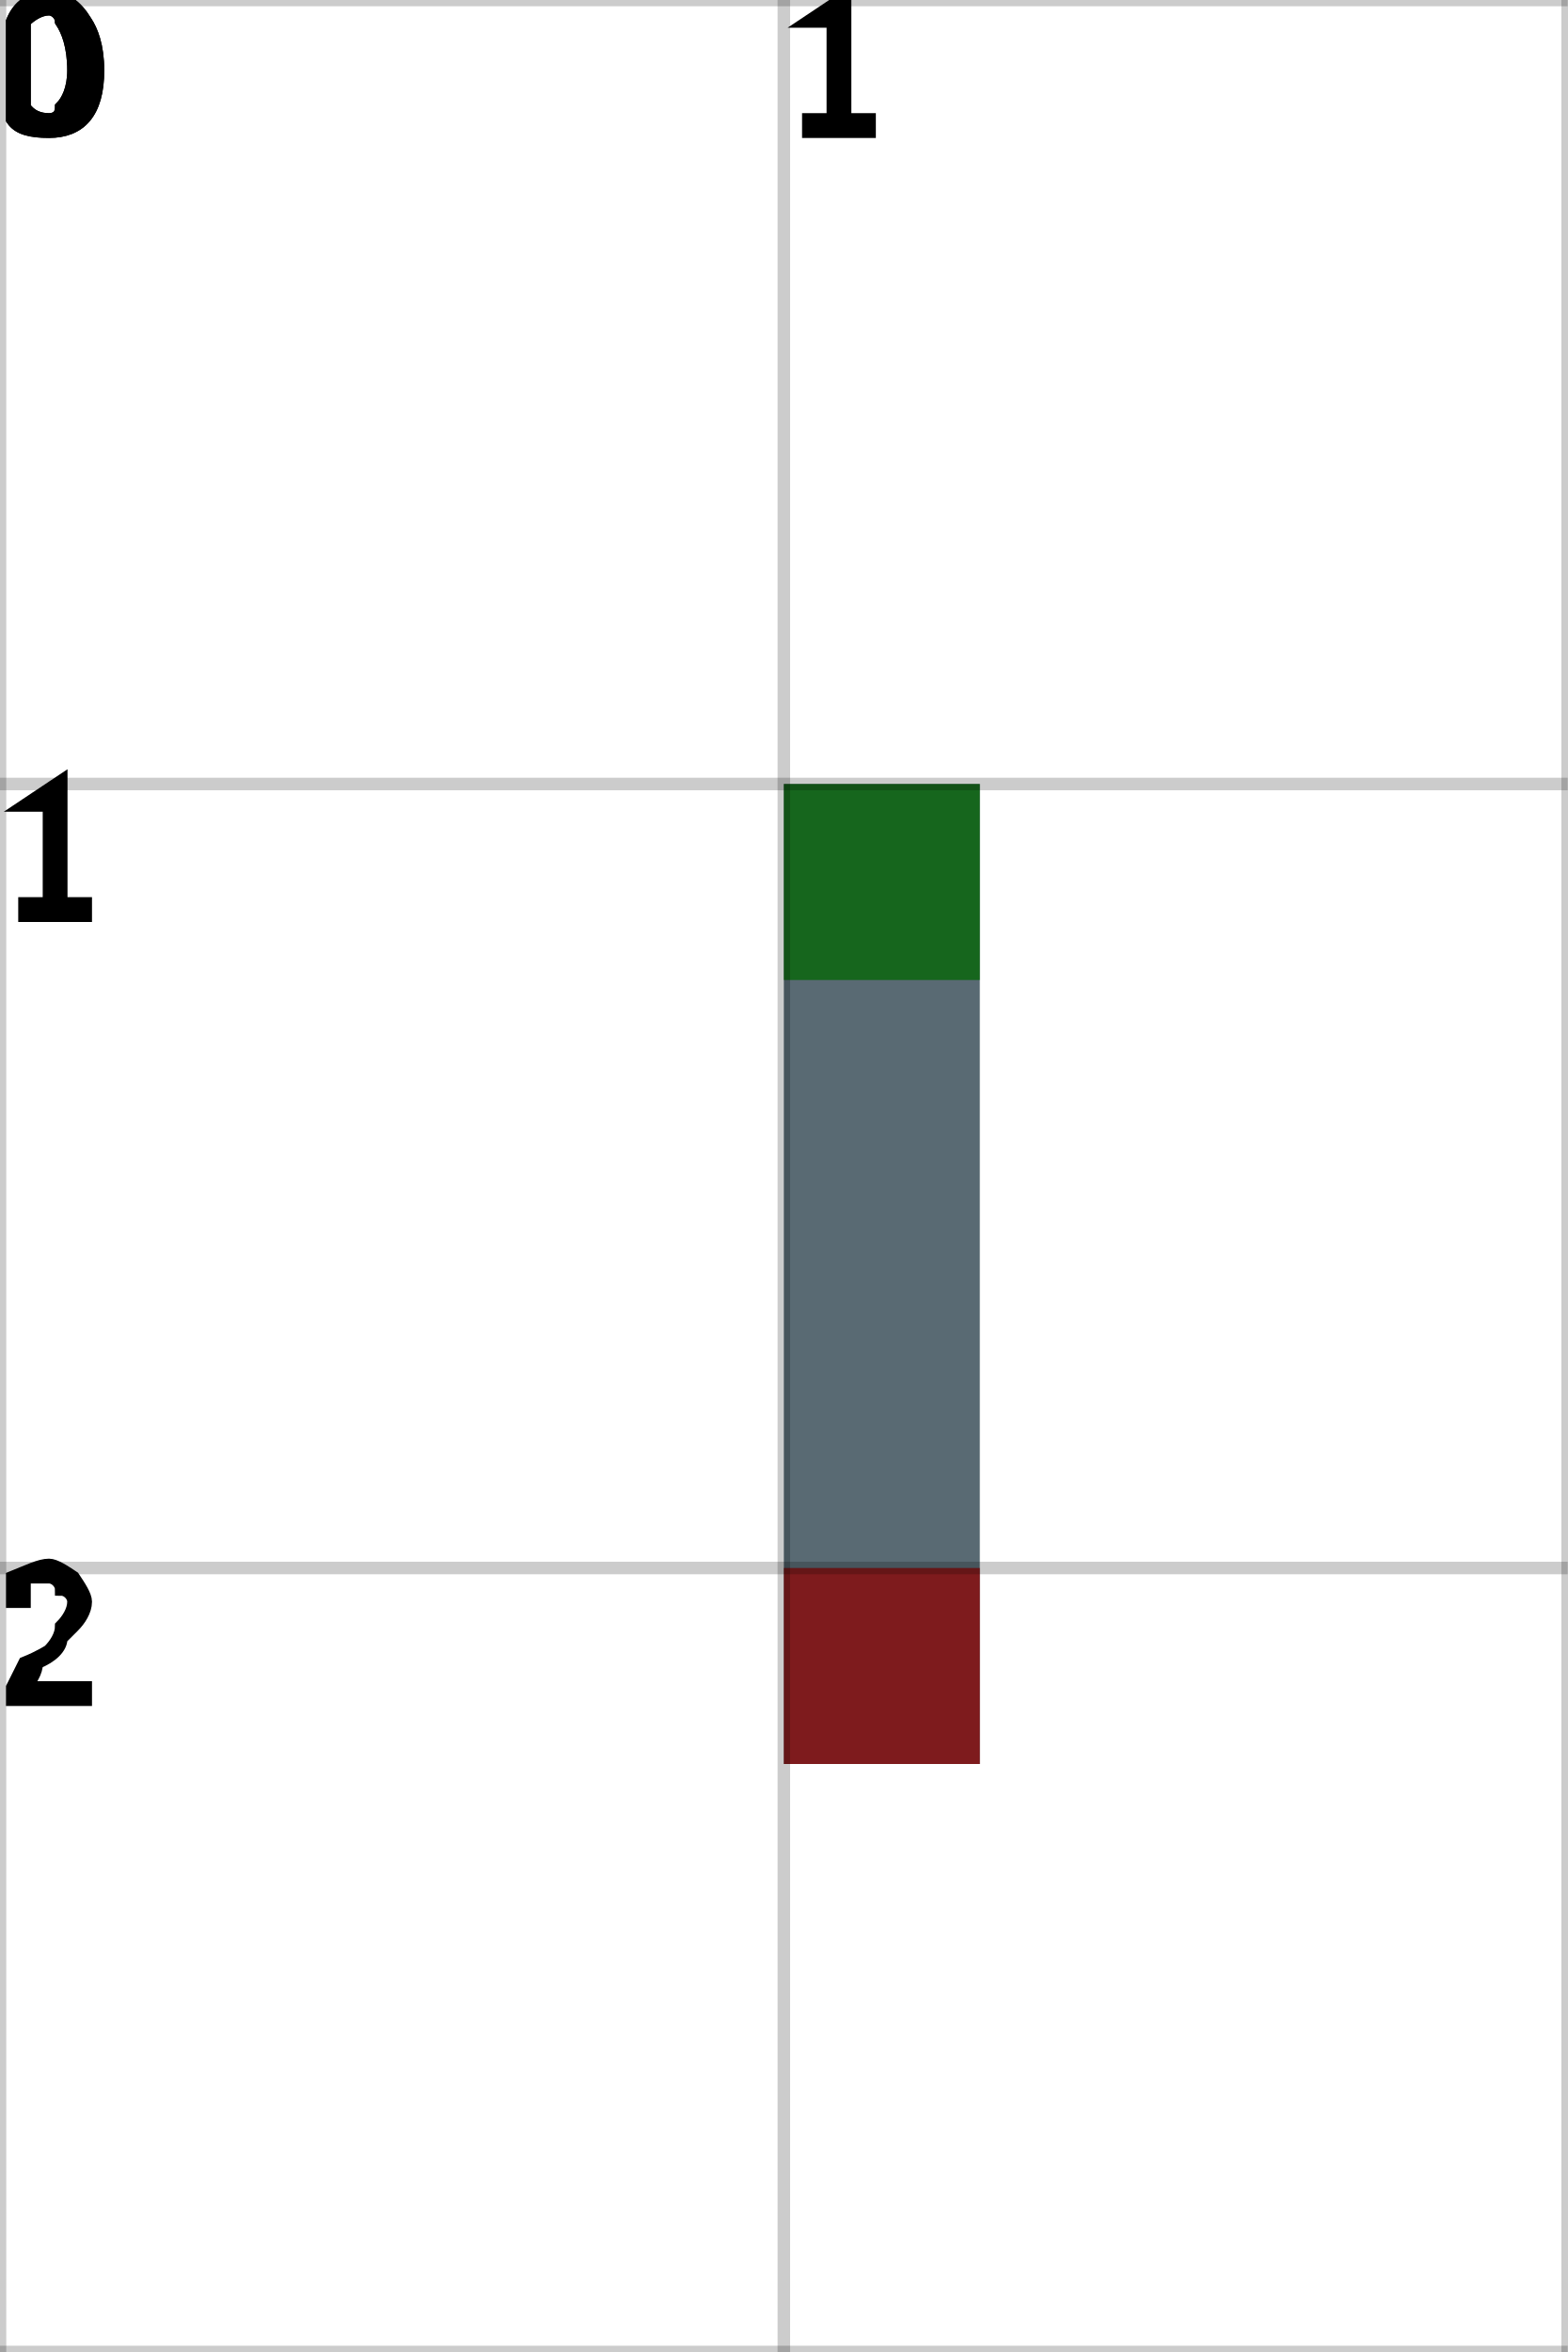
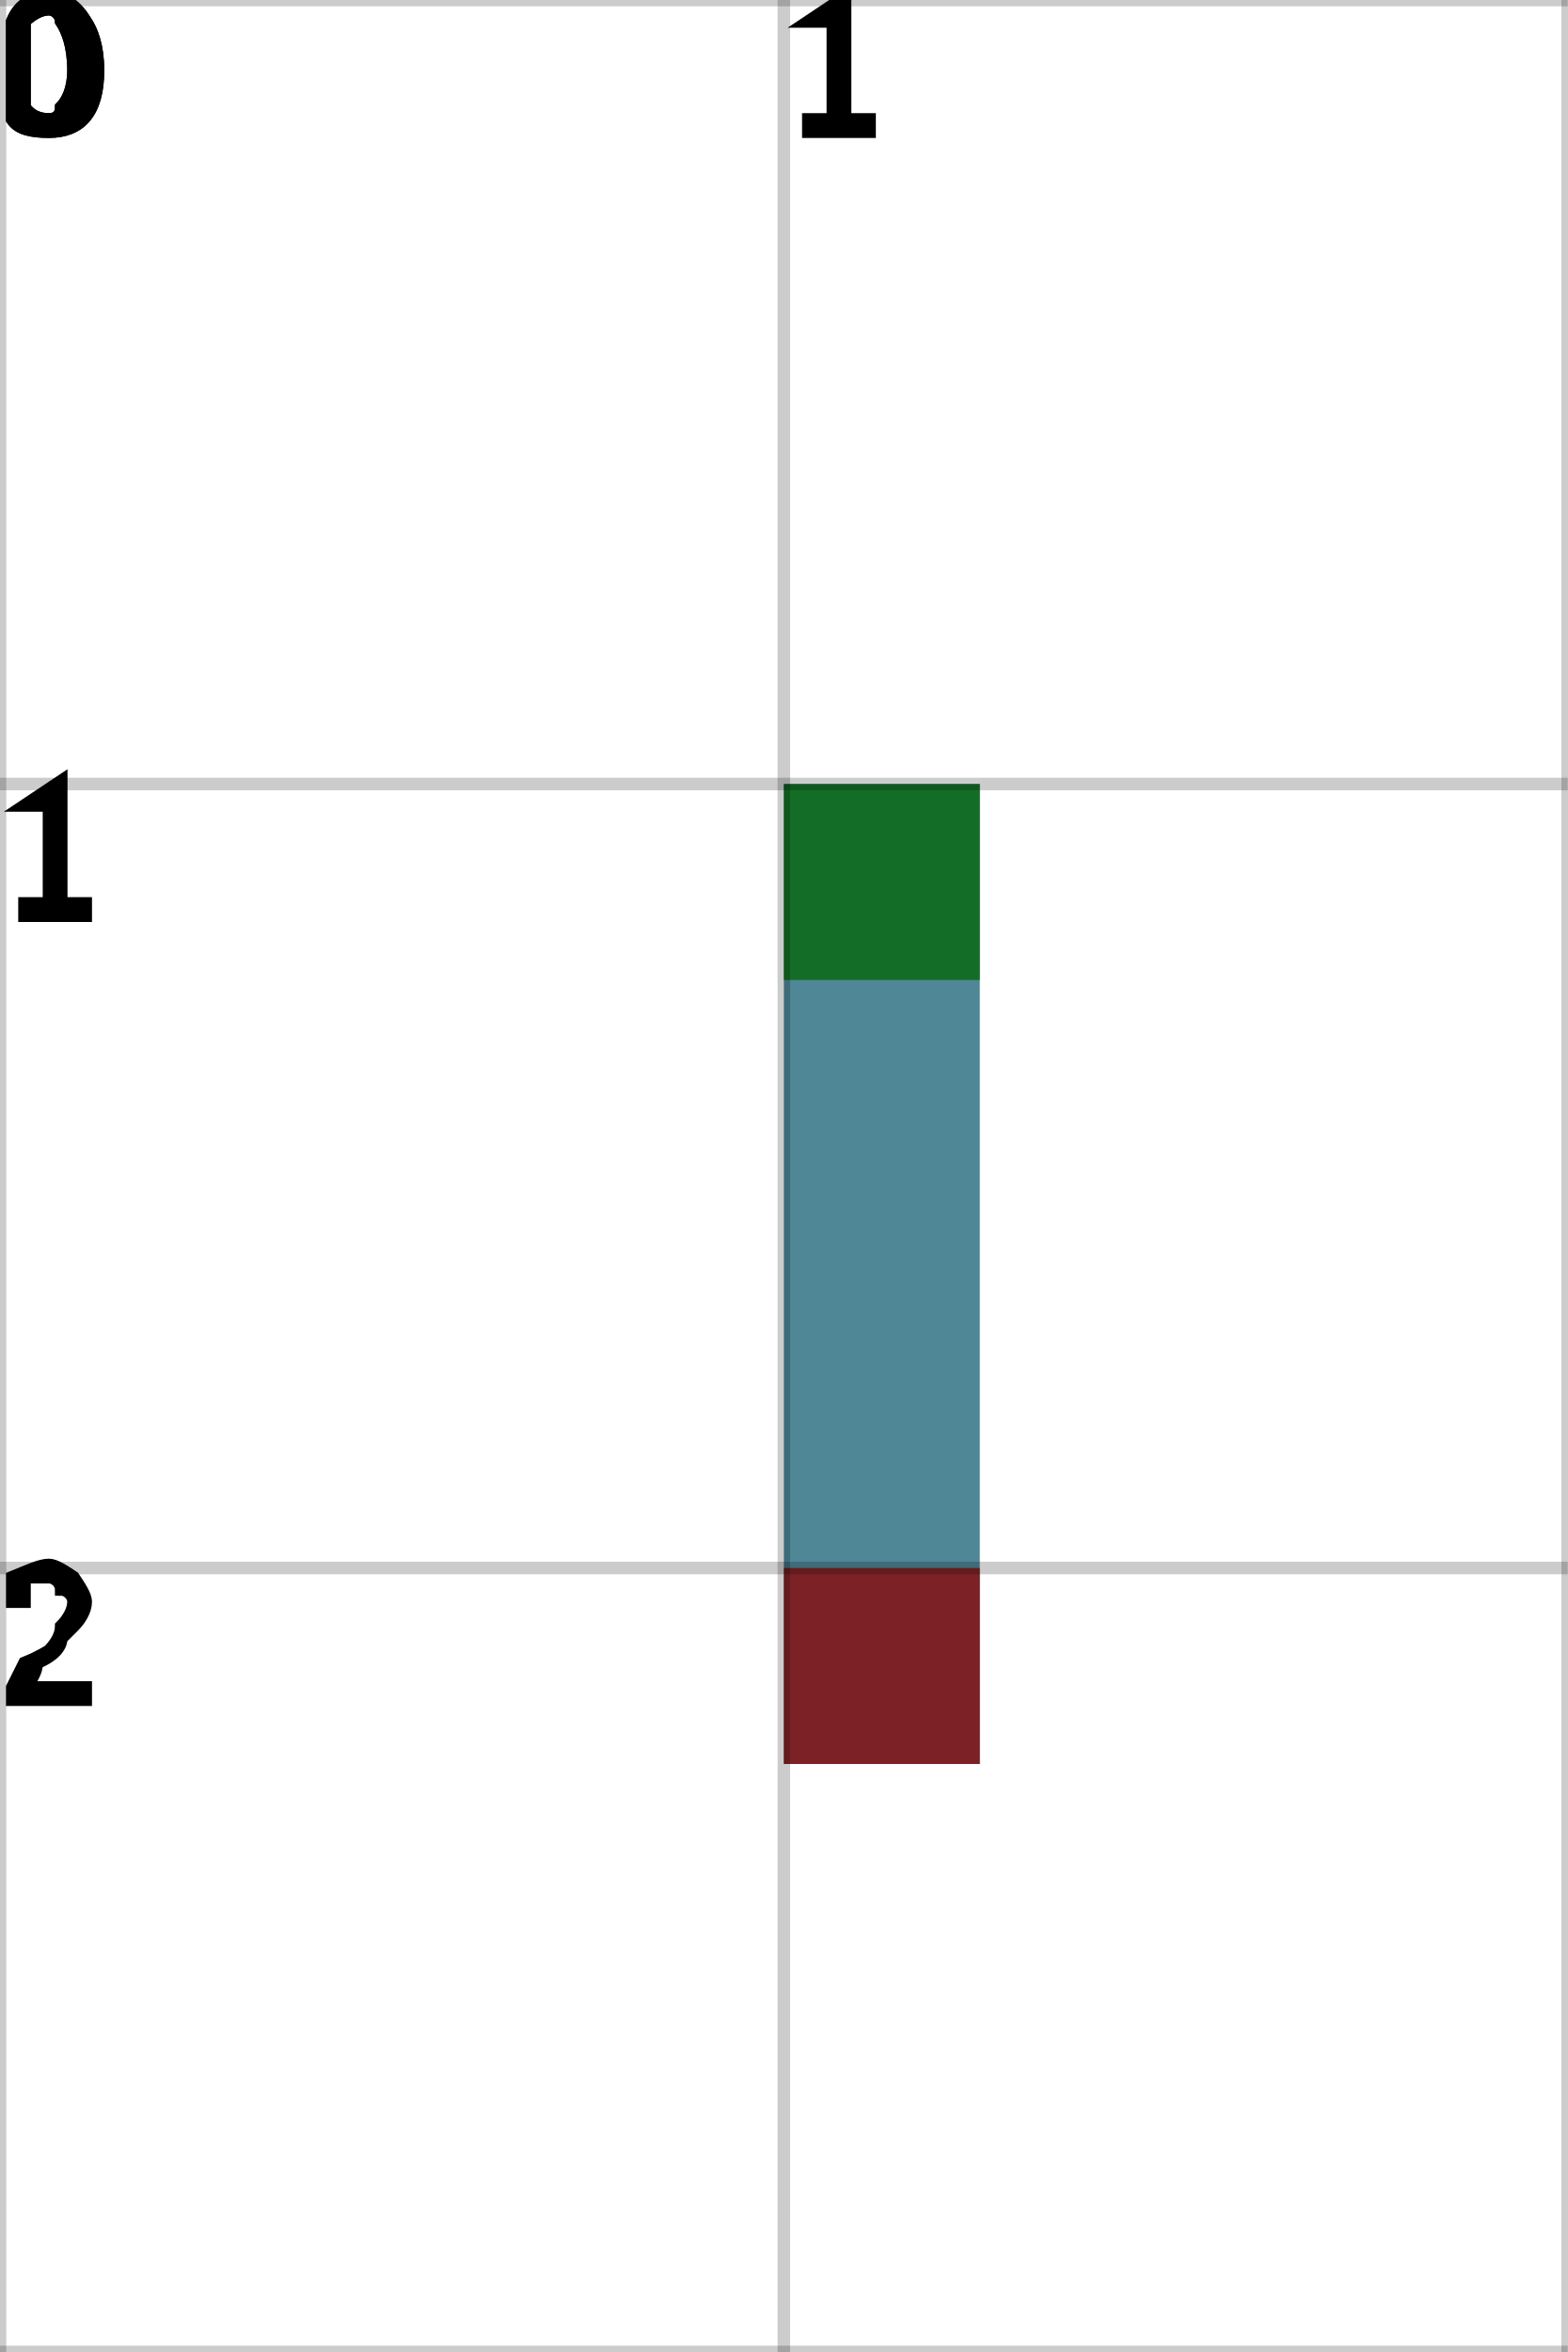
<svg xmlns="http://www.w3.org/2000/svg" height="100%" viewBox="0 0 2 3" width="100%" background-color="none">
-   <path d="M 1.25 1 L 1 1 L 1 2.25 L 1.25 2.25 Z" fill="#213844" opacity="0.75" stroke="transparent" stroke-width="0.5" />
+   <path d="M 1.25 1 L 1 1 L 1 2.25 L 1.25 2.25 Z" fill="#145F74" opacity="0.75" stroke="transparent" stroke-width="0.5" />
  <rect fill="darkGreen" height="0.25" opacity="0.75" stroke="transparent" stroke-width="0.5" width="0.25" x="1" y="1" />
  <rect fill="darkRed" height="0.25" opacity="0.75" stroke="transparent" stroke-width="0.5" width="0.25" x="1" y="2" />
  <line dominant-baseline="hanging" fill="transparent" font-size="0.25" opacity="0.2" stroke="black" stroke-width="0.016" text-anchor="start" x1="0" x2="0" y1="0" y2="3" />
  <text dominant-baseline="hanging" fill="black" font-size="0.25" opacity="1" stroke="black" stroke-width="0.016" text-anchor="start" x="0" y="0">0</text>
  <line dominant-baseline="hanging" fill="transparent" font-size="0.25" opacity="0.2" stroke="black" stroke-width="0.016" text-anchor="start" x1="1" x2="1" y1="0" y2="3" />
  <text dominant-baseline="hanging" fill="black" font-size="0.25" opacity="1" stroke="black" stroke-width="0.016" text-anchor="start" x="1" y="0">1</text>
  <line dominant-baseline="hanging" fill="transparent" font-size="0.25" opacity="0.2" stroke="black" stroke-width="0.016" text-anchor="start" x1="2" x2="2" y1="0" y2="3" />
  <line dominant-baseline="hanging" fill="transparent" font-size="0.25" opacity="0.2" stroke="black" stroke-width="0.016" text-anchor="start" x1="0" x2="2" y1="0" y2="0" />
  <text dominant-baseline="hanging" fill="black" font-size="0.25" opacity="1" stroke="black" stroke-width="0.016" text-anchor="start" x="0" y="0">0</text>
  <line dominant-baseline="hanging" fill="transparent" font-size="0.25" opacity="0.2" stroke="black" stroke-width="0.016" text-anchor="start" x1="0" x2="2" y1="1" y2="1" />
  <text dominant-baseline="hanging" fill="black" font-size="0.25" opacity="1" stroke="black" stroke-width="0.016" text-anchor="start" x="0" y="1">1</text>
  <line dominant-baseline="hanging" fill="transparent" font-size="0.25" opacity="0.2" stroke="black" stroke-width="0.016" text-anchor="start" x1="0" x2="2" y1="2" y2="2" />
  <text dominant-baseline="hanging" fill="black" font-size="0.25" opacity="1" stroke="black" stroke-width="0.016" text-anchor="start" x="0" y="2">2</text>
  <line dominant-baseline="hanging" fill="transparent" font-size="0.25" opacity="0.2" stroke="black" stroke-width="0.016" text-anchor="start" x1="0" x2="2" y1="3" y2="3" />
</svg>
